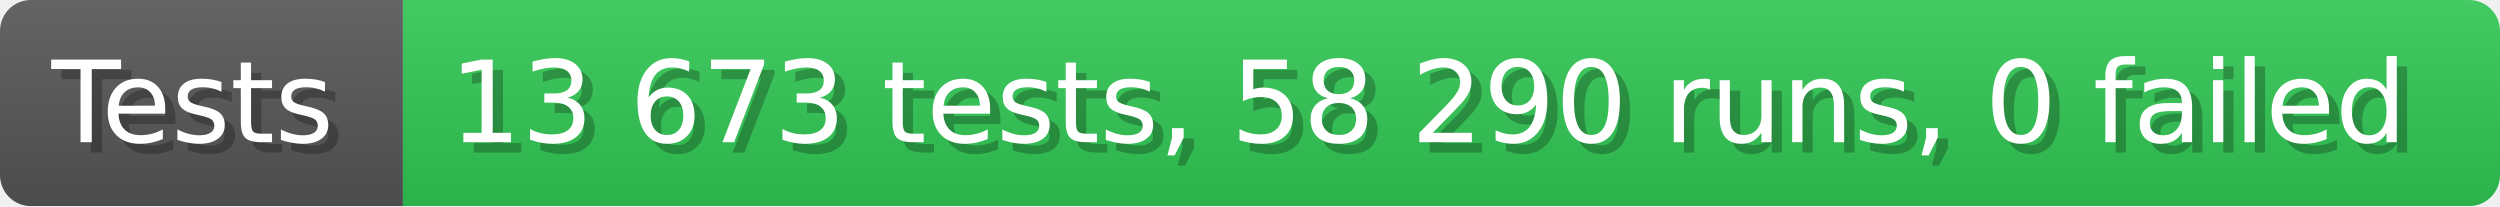
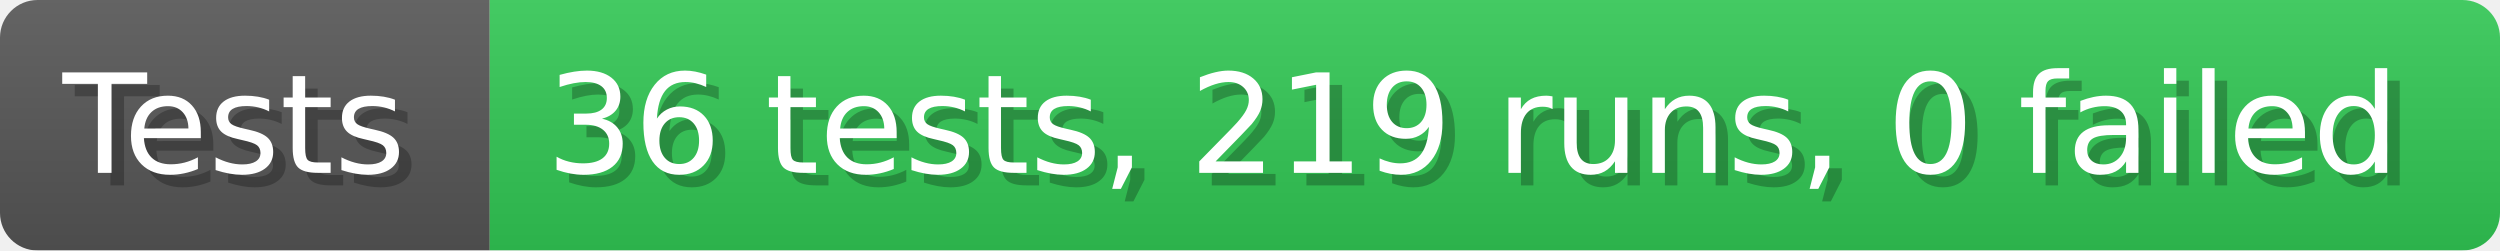
- <svg xmlns="http://www.w3.org/2000/svg" width="242.6" height="20" viewBox="0 0 2426 200" role="img" aria-label="Tests: 13 673 tests, 58 290 runs, 0 failed">
+ <svg xmlns="http://www.w3.org/2000/svg" width="199.6" height="20" viewBox="0 0 1996 200" role="img" aria-label="Tests: 36 tests, 219 runs, 0 failed">
  <linearGradient id="a" x2="0" y2="100%">
    <stop offset="0" stop-opacity=".1" stop-color="#EEE" />
    <stop offset="1" stop-opacity=".1" />
  </linearGradient>
  <mask id="m">
-     <rect width="2426" height="200" rx="30" fill="#FFF" />
+     <rect width="1996" height="200" rx="30" fill="#FFF" />
  </mask>
  <g mask="url(#m)">
    <rect width="391" height="200" fill="#555" />
-     <rect width="2035" height="200" fill="#31c653" x="391" />
-     <rect width="2426" height="200" fill="url(#a)" />
+     <rect width="1605" height="200" fill="#31c653" x="391" />
+     <rect width="1996" height="200" fill="url(#a)" />
  </g>
  <g aria-hidden="true" fill="#fff" text-anchor="start" font-family="Verdana,DejaVu Sans,sans-serif" font-size="110">
    <text x="60" y="148" textLength="291" fill="#000" opacity="0.25">Tests</text>
    <text x="50" y="138" textLength="291">Tests</text>
-     <text x="446" y="148" textLength="1935" fill="#000" opacity="0.25">13 673 tests, 58 290 runs, 0 failed</text>
-     <text x="436" y="138" textLength="1935">13 673 tests, 58 290 runs, 0 failed</text>
+     <text x="446" y="148" textLength="1505" fill="#000" opacity="0.25">36 tests, 219 runs, 0 failed</text>
+     <text x="436" y="138" textLength="1505">36 tests, 219 runs, 0 failed</text>
  </g>
</svg>
